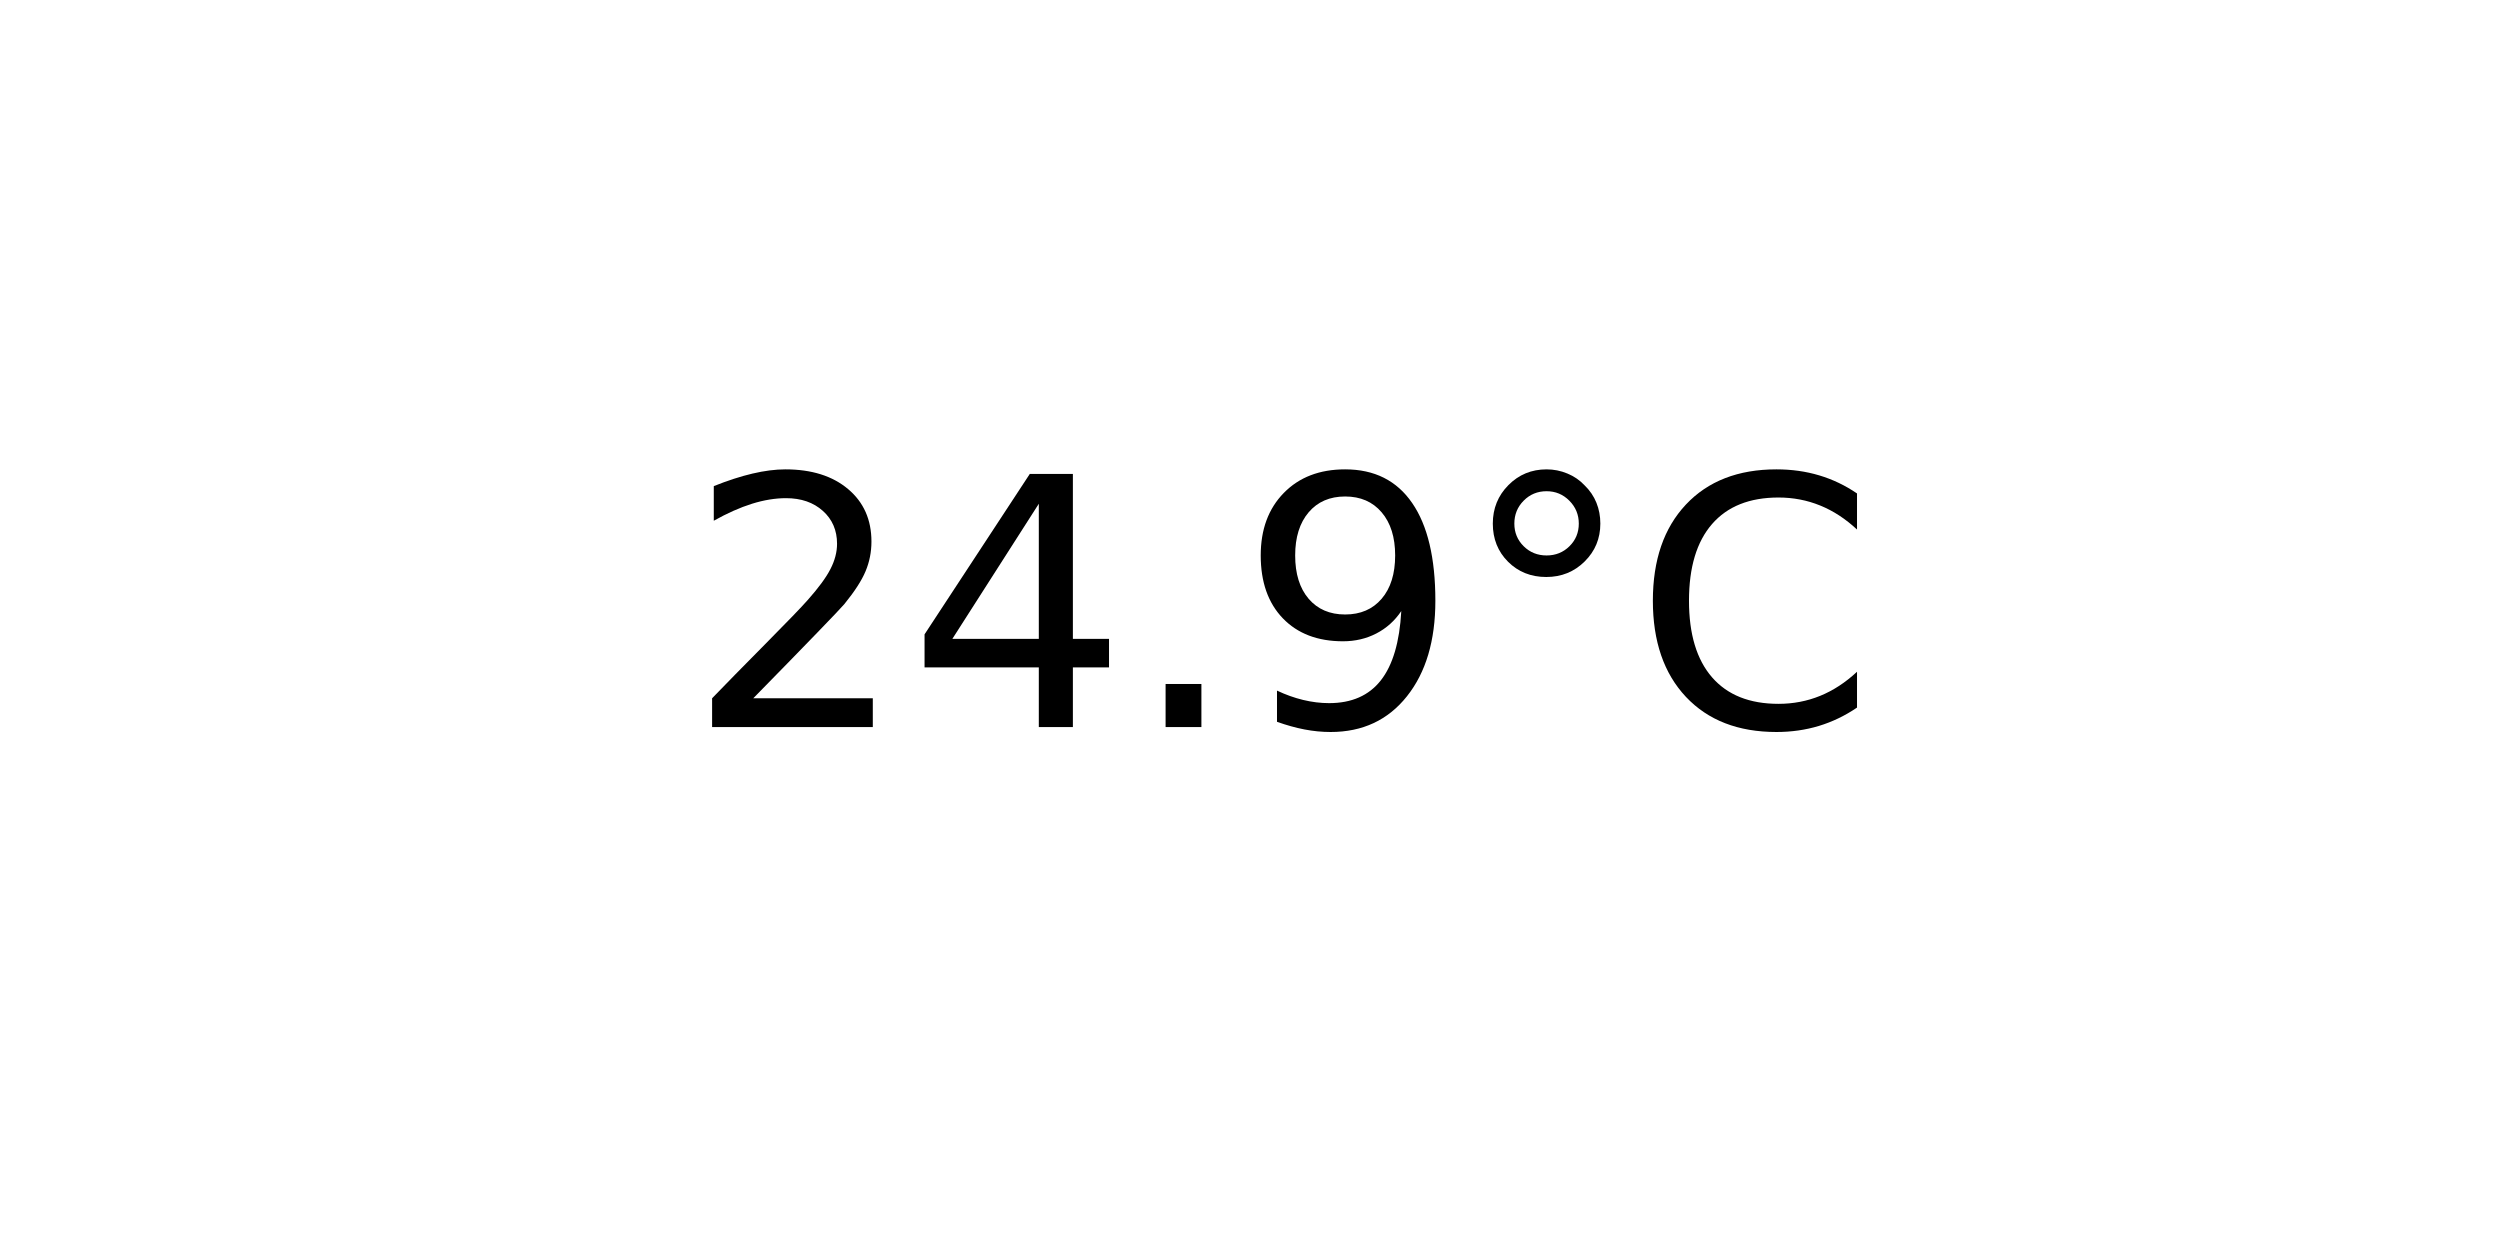
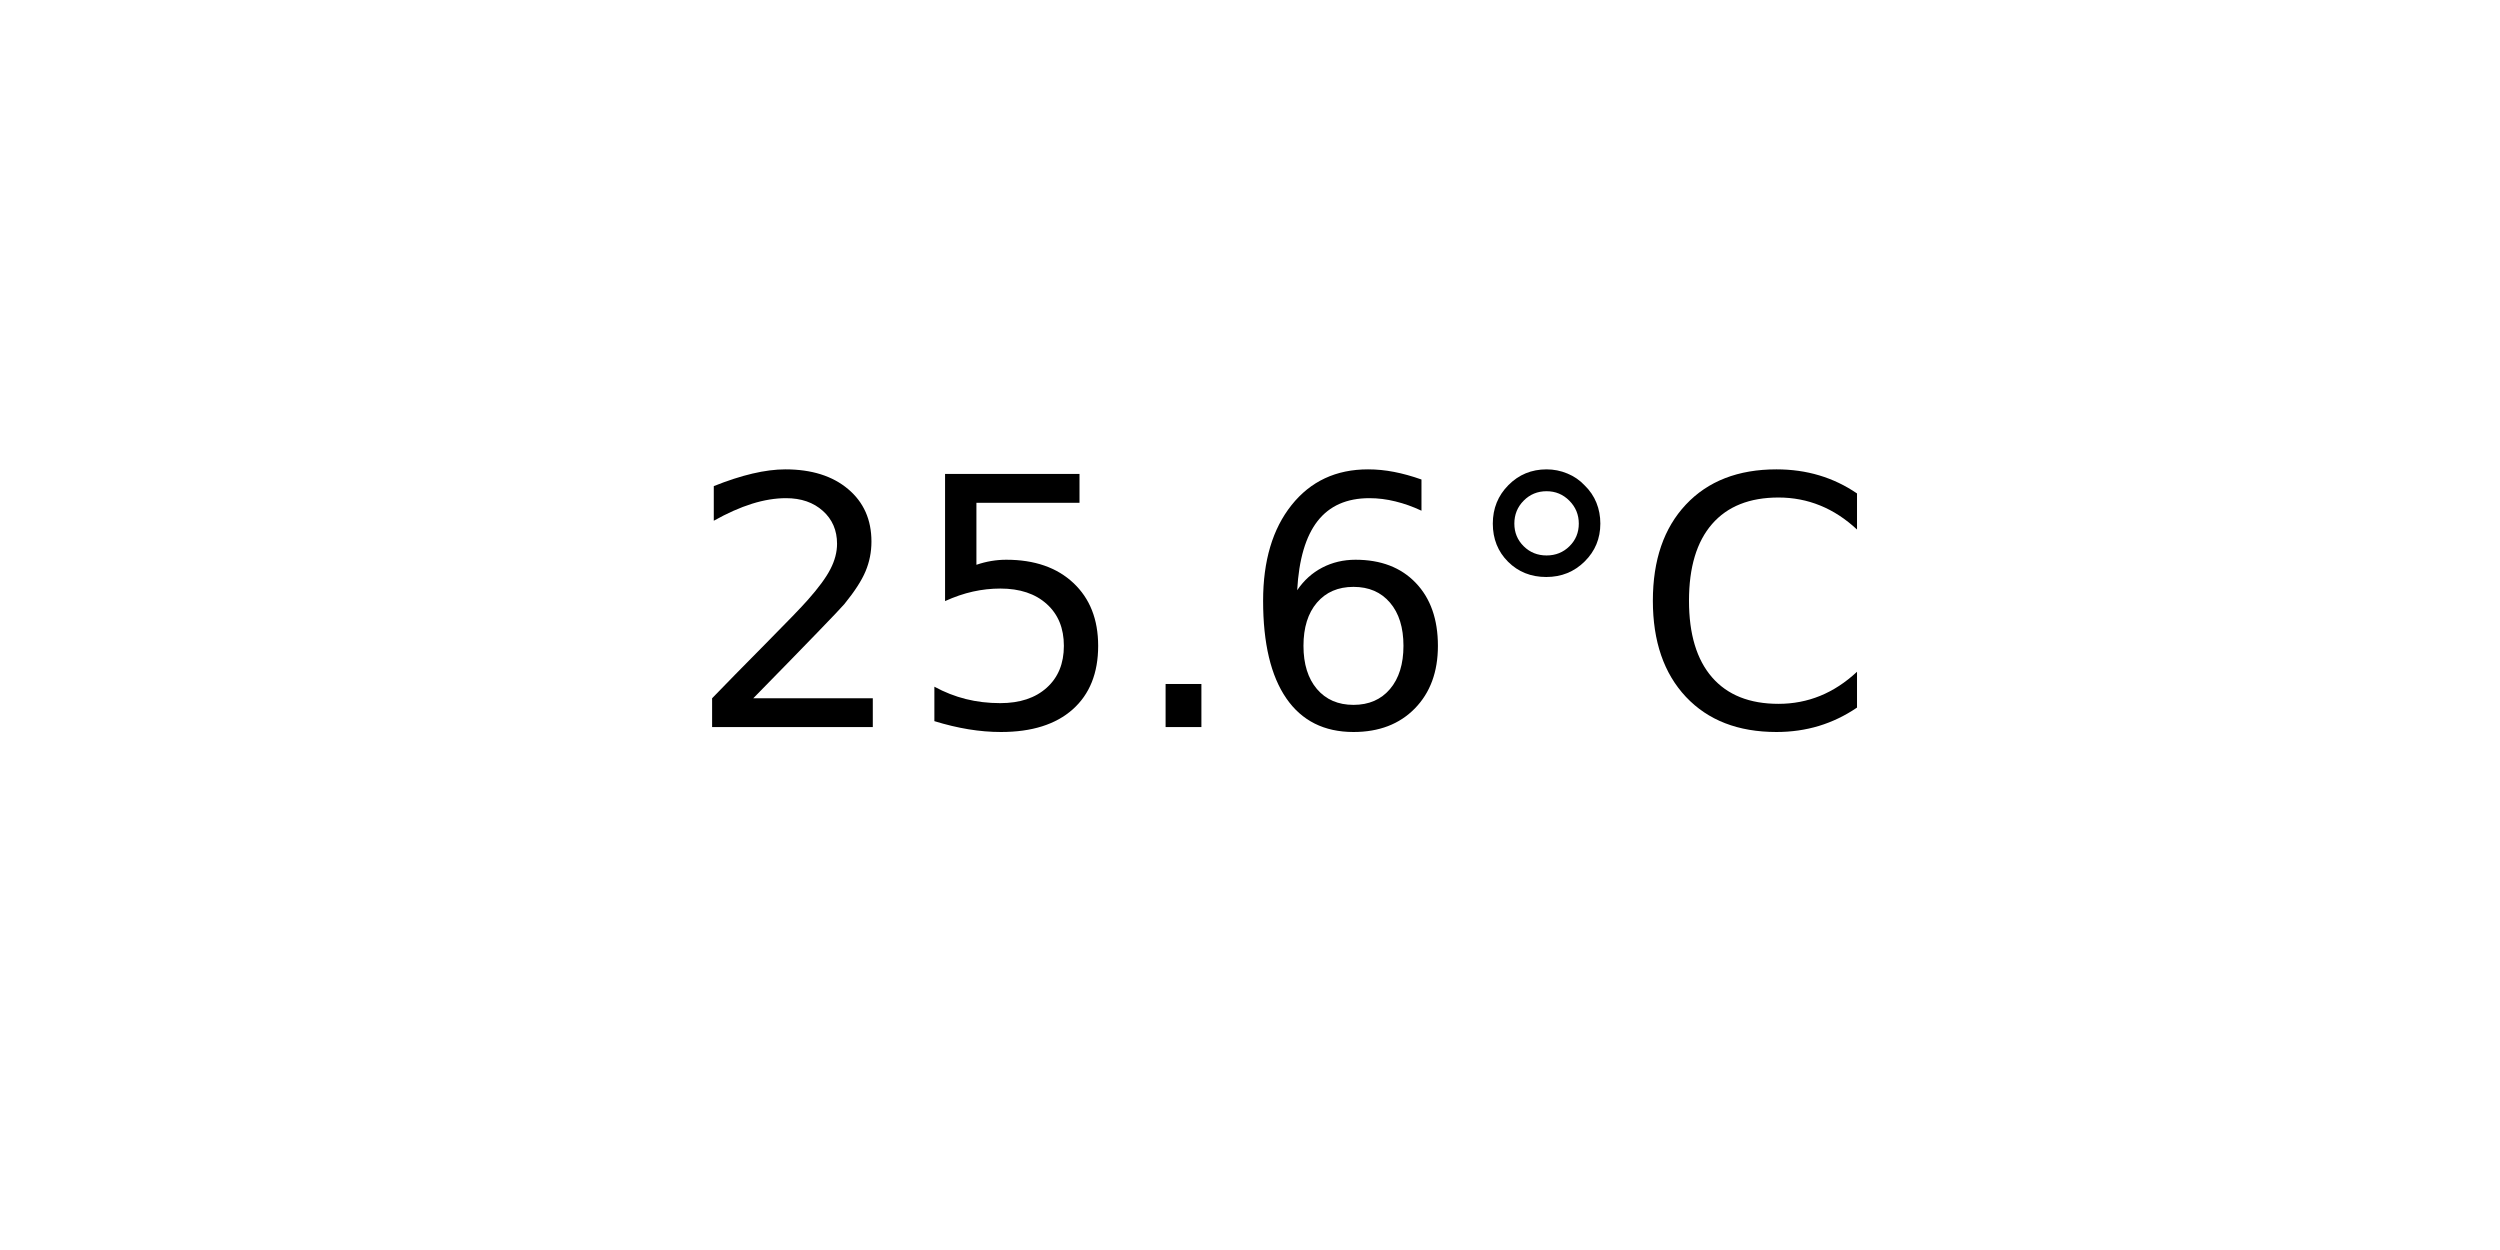
<svg xmlns="http://www.w3.org/2000/svg" xmlns:xlink="http://www.w3.org/1999/xlink" width="72pt" height="36pt" viewBox="0 0 72 36" version="1.1">
  <defs>
    <style type="text/css">*{stroke-linejoin: round; stroke-linecap: butt}</style>
  </defs>
  <g id="figure_1">
    <g id="axes_1">
      <g id="text_1">
        <g transform="translate(19.77578 20.93937) scale(0.1 -0.1)">
          <defs>
            <path id="DejaVuSans-32" d="M 1228 531  L 3431 531  L 3431 0  L 469 0  L 469 531  Q 828 903 1448 1529  Q 2069 2156 2228 2338  Q 2531 2678 2651 2914  Q 2772 3150 2772 3378  Q 2772 3750 2511 3984  Q 2250 4219 1831 4219  Q 1534 4219 1204 4116  Q 875 4013 500 3803  L 500 4441  Q 881 4594 1212 4672  Q 1544 4750 1819 4750  Q 2544 4750 2975 4387  Q 3406 4025 3406 3419  Q 3406 3131 3298 2873  Q 3191 2616 2906 2266  Q 2828 2175 2409 1742  Q 1991 1309 1228 531  z " transform="scale(0.015625)" />
-             <path id="DejaVuSans-34" d="M 2419 4116  L 825 1625  L 2419 1625  L 2419 4116  z M 2253 4666  L 3047 4666  L 3047 1625  L 3713 1625  L 3713 1100  L 3047 1100  L 3047 0  L 2419 0  L 2419 1100  L 313 1100  L 313 1709  L 2253 4666  z " transform="scale(0.015625)" />
+             <path id="DejaVuSans-35" d="M 691 4666  L 3169 4666  L 3169 4134  L 1269 4134  L 1269 2991  Q 1406 3038 1543 3061  Q 1681 3084 1819 3084  Q 2600 3084 3056 2656  Q 3513 2228 3513 1497  Q 3513 744 3044 326  Q 2575 -91 1722 -91  Q 1428 -91 1123 -41  Q 819 9 494 109  L 494 744  Q 775 591 1075 516  Q 1375 441 1709 441  Q 2250 441 2565 725  Q 2881 1009 2881 1497  Q 2881 1984 2565 2268  Q 2250 2553 1709 2553  Q 1456 2553 1204 2497  Q 953 2441 691 2322  L 691 4666  z " transform="scale(0.015625)" />
            <path id="DejaVuSans-2e" d="M 684 794  L 1344 794  L 1344 0  L 684 0  L 684 794  z " transform="scale(0.015625)" />
-             <path id="DejaVuSans-39" d="M 703 97  L 703 672  Q 941 559 1184 500  Q 1428 441 1663 441  Q 2288 441 2617 861  Q 2947 1281 2994 2138  Q 2813 1869 2534 1725  Q 2256 1581 1919 1581  Q 1219 1581 811 2004  Q 403 2428 403 3163  Q 403 3881 828 4315  Q 1253 4750 1959 4750  Q 2769 4750 3195 4129  Q 3622 3509 3622 2328  Q 3622 1225 3098 567  Q 2575 -91 1691 -91  Q 1453 -91 1209 -44  Q 966 3 703 97  z M 1959 2075  Q 2384 2075 2632 2365  Q 2881 2656 2881 3163  Q 2881 3666 2632 3958  Q 2384 4250 1959 4250  Q 1534 4250 1286 3958  Q 1038 3666 1038 3163  Q 1038 2656 1286 2365  Q 1534 2075 1959 2075  z " transform="scale(0.015625)" />
+             <path id="DejaVuSans-36" d="M 2113 2584  Q 1688 2584 1439 2293  Q 1191 2003 1191 1497  Q 1191 994 1439 701  Q 1688 409 2113 409  Q 2538 409 2786 701  Q 3034 994 3034 1497  Q 3034 2003 2786 2293  Q 2538 2584 2113 2584  z M 3366 4563  L 3366 3988  Q 3128 4100 2886 4159  Q 2644 4219 2406 4219  Q 1781 4219 1451 3797  Q 1122 3375 1075 2522  Q 1259 2794 1537 2939  Q 1816 3084 2150 3084  Q 2853 3084 3261 2657  Q 3669 2231 3669 1497  Q 3669 778 3244 343  Q 2819 -91 2113 -91  Q 1303 -91 875 529  Q 447 1150 447 2328  Q 447 3434 972 4092  Q 1497 4750 2381 4750  Q 2619 4750 2861 4703  Q 3103 4656 3366 4563  z " transform="scale(0.015625)" />
            <path id="DejaVuSans-b0" d="M 1600 4347  Q 1350 4347 1178 4173  Q 1006 4000 1006 3750  Q 1006 3503 1178 3333  Q 1350 3163 1600 3163  Q 1850 3163 2022 3333  Q 2194 3503 2194 3750  Q 2194 3997 2020 4172  Q 1847 4347 1600 4347  z M 1600 4750  Q 1800 4750 1984 4673  Q 2169 4597 2303 4453  Q 2447 4313 2519 4134  Q 2591 3956 2591 3750  Q 2591 3338 2302 3052  Q 2013 2766 1594 2766  Q 1172 2766 890 3047  Q 609 3328 609 3750  Q 609 4169 896 4459  Q 1184 4750 1600 4750  z " transform="scale(0.015625)" />
            <path id="DejaVuSans-43" d="M 4122 4306  L 4122 3641  Q 3803 3938 3442 4084  Q 3081 4231 2675 4231  Q 1875 4231 1450 3742  Q 1025 3253 1025 2328  Q 1025 1406 1450 917  Q 1875 428 2675 428  Q 3081 428 3442 575  Q 3803 722 4122 1019  L 4122 359  Q 3791 134 3420 21  Q 3050 -91 2638 -91  Q 1578 -91 968 557  Q 359 1206 359 2328  Q 359 3453 968 4101  Q 1578 4750 2638 4750  Q 3056 4750 3426 4639  Q 3797 4528 4122 4306  z " transform="scale(0.015625)" />
          </defs>
          <use xlink:href="#DejaVuSans-32" />
-           <use xlink:href="#DejaVuSans-34" x="63.623" />
+           <use xlink:href="#DejaVuSans-35" x="63.623" />
          <use xlink:href="#DejaVuSans-2e" x="127.246" />
-           <use xlink:href="#DejaVuSans-39" x="159.033" />
+           <use xlink:href="#DejaVuSans-36" x="159.033" />
          <use xlink:href="#DejaVuSans-b0" x="222.656" />
          <use xlink:href="#DejaVuSans-43" x="272.656" />
        </g>
      </g>
    </g>
  </g>
</svg>
